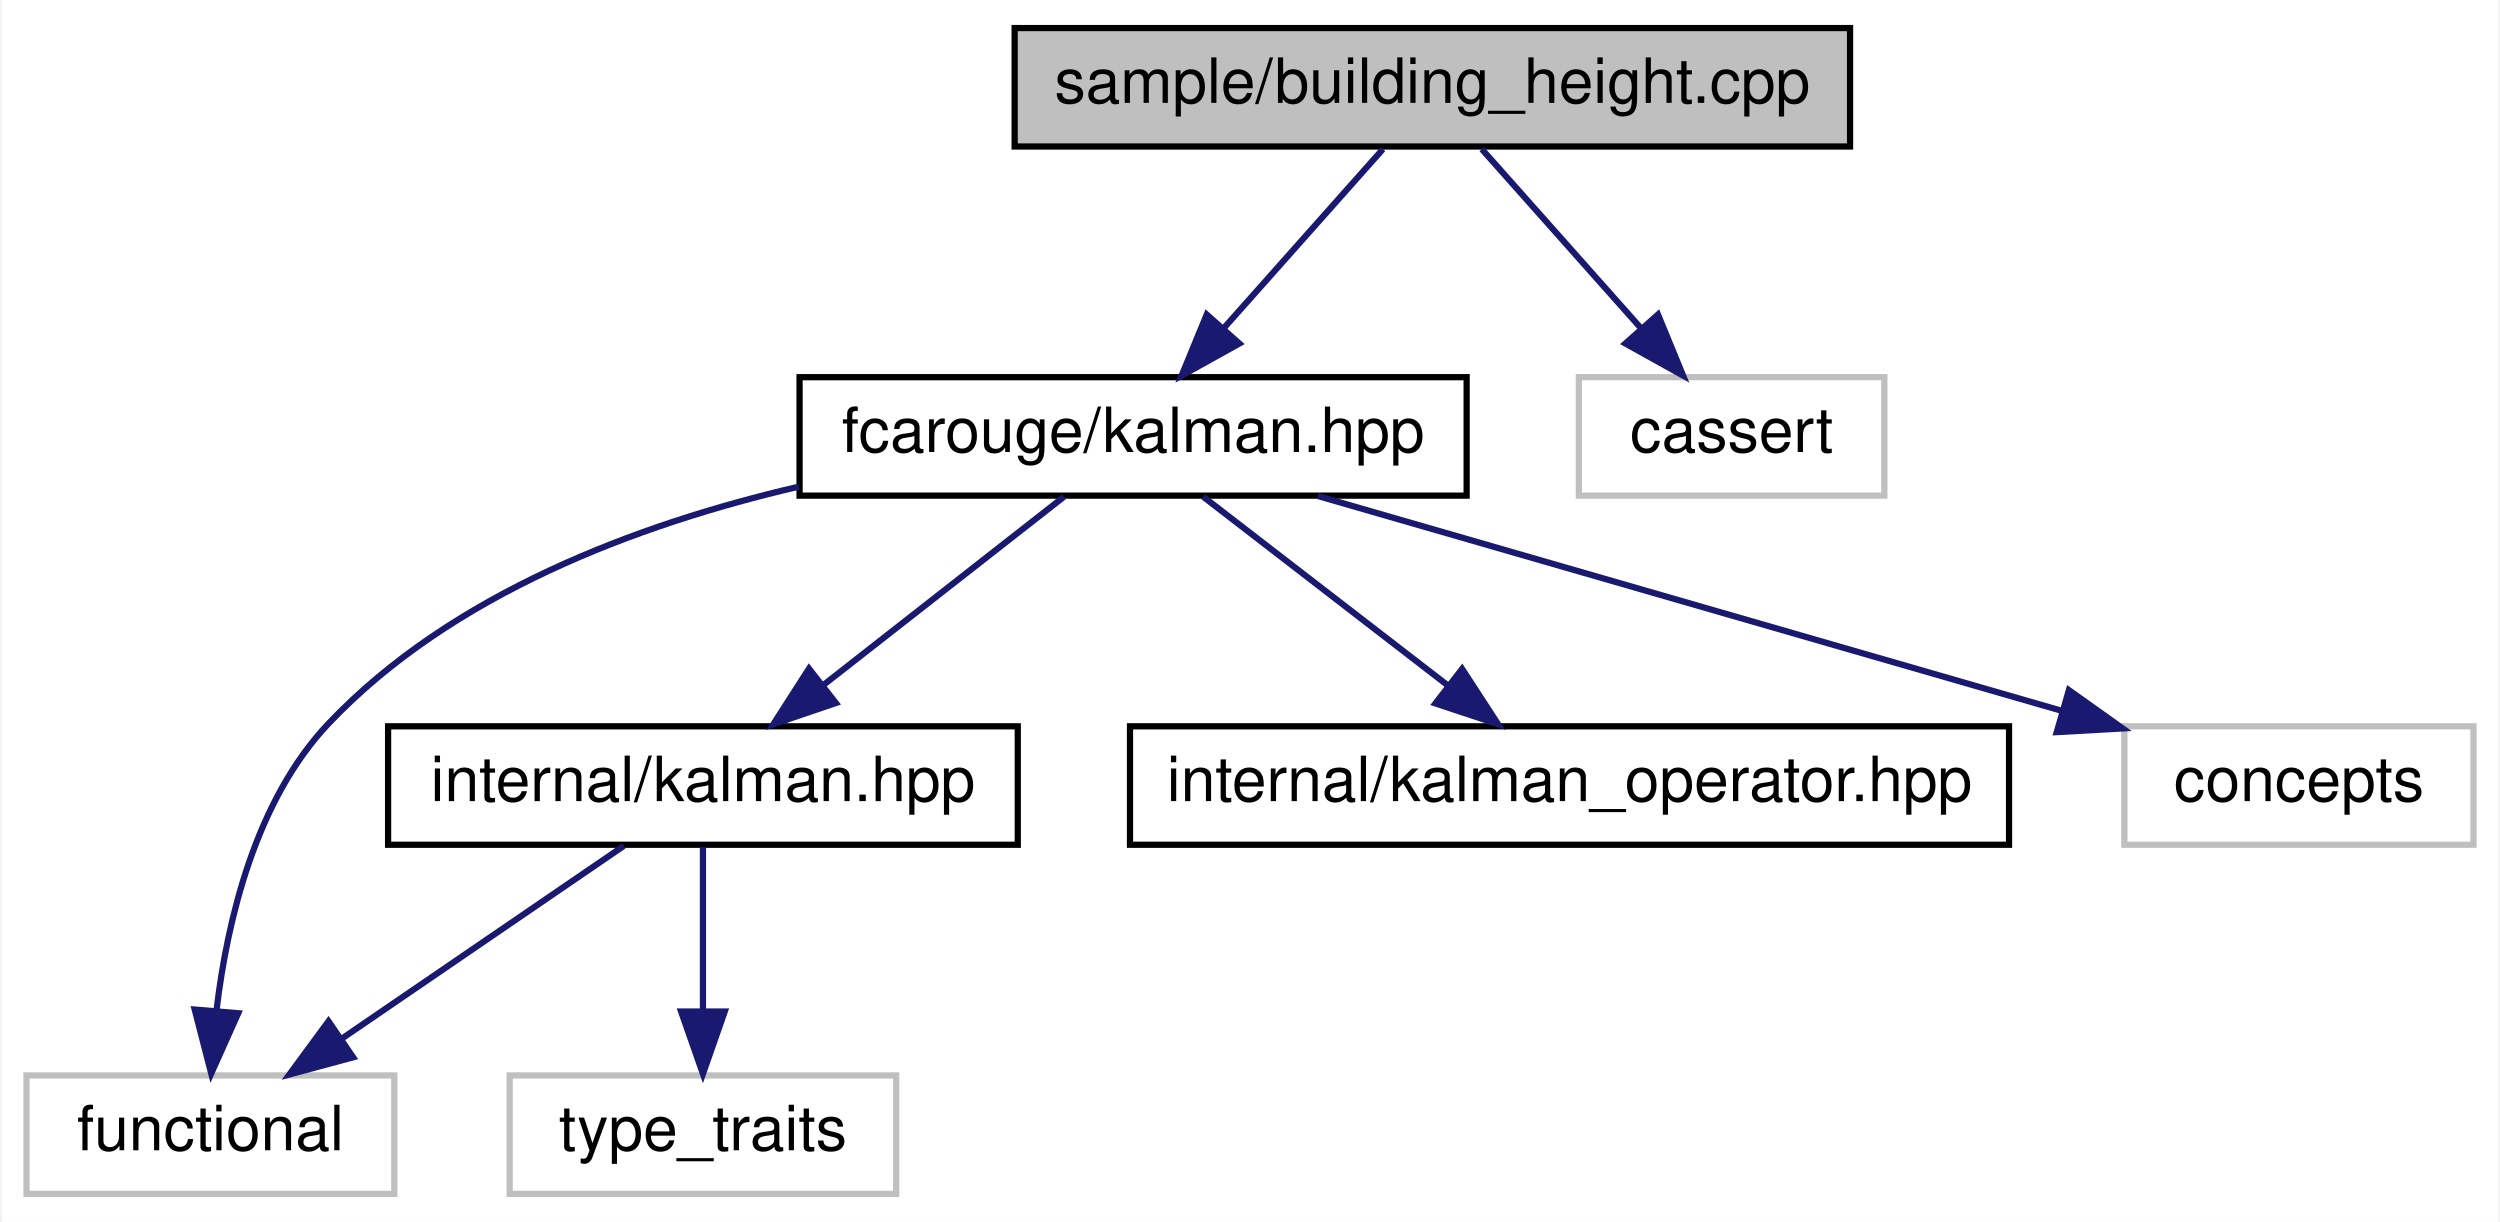
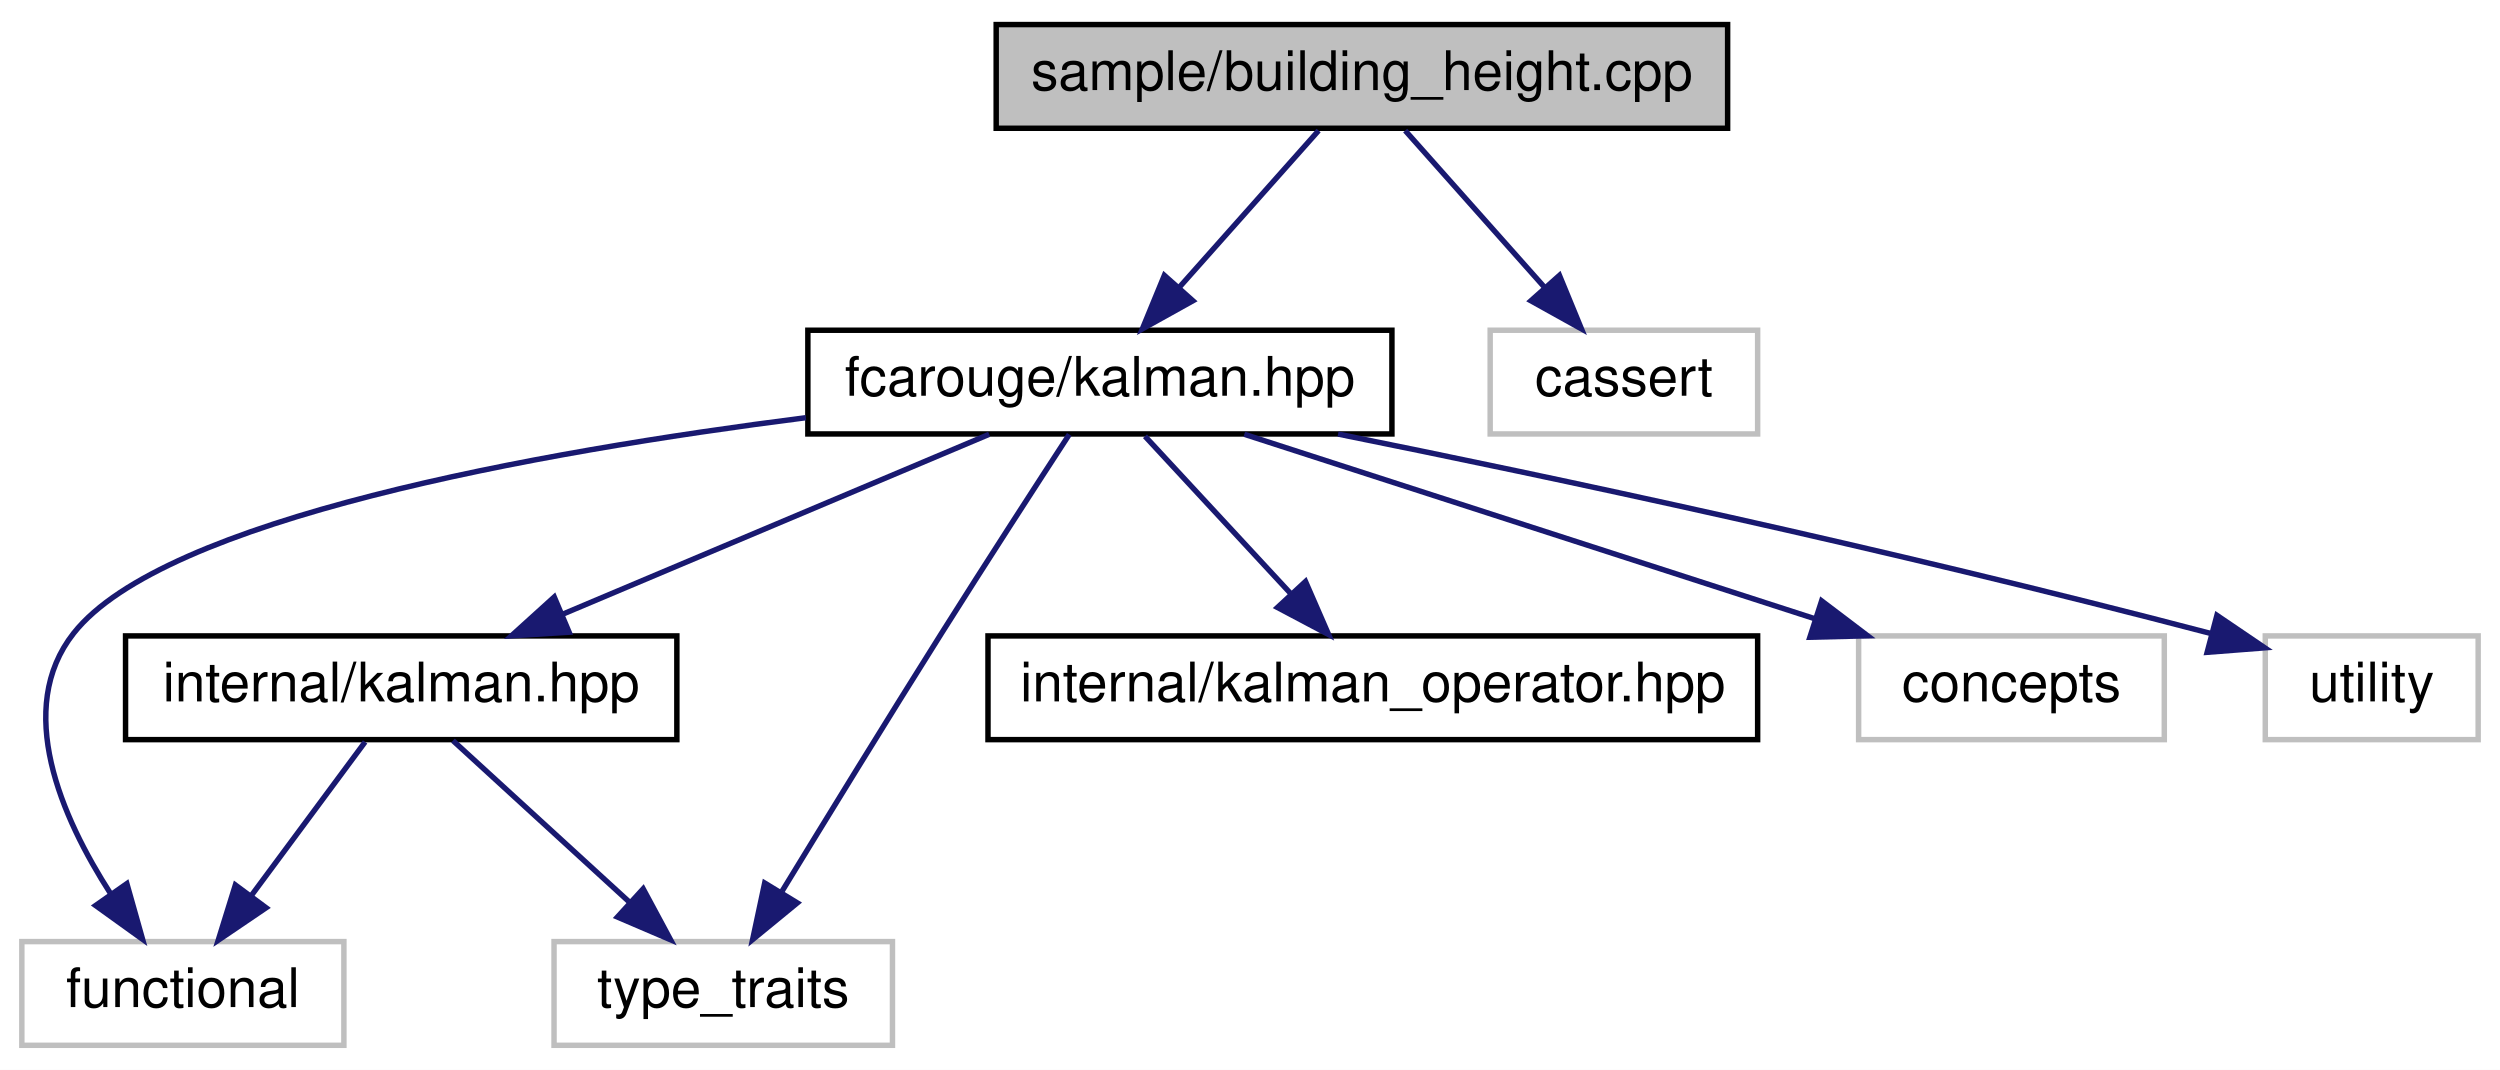
- <svg xmlns="http://www.w3.org/2000/svg" xmlns:xlink="http://www.w3.org/1999/xlink" width="401pt" height="196pt" viewBox="0.00 0.00 400.50 196.00">
+ <svg xmlns="http://www.w3.org/2000/svg" xmlns:xlink="http://www.w3.org/1999/xlink" width="458pt" height="196pt" viewBox="0.00 0.00 458.00 196.00">
  <g id="graph0" class="graph" transform="scale(1 1) rotate(0) translate(4 192)">
-     <polygon fill="white" stroke="transparent" points="-4,4 -4,-192 396.5,-192 396.5,4 -4,4" />
+     <polygon fill="white" stroke="transparent" points="-4,4 -4,-192 454,-192 454,4 -4,4" />
    <g id="node1" class="node">
      <g id="a_node1">
        <a xlink:title=" ">
-           <polygon fill="#bfbfbf" stroke="black" points="158.5,-168.5 158.5,-187.5 292.5,-187.5 292.5,-168.5 158.5,-168.5" />
-           <text text-anchor="middle" x="225.5" y="-175.5" font-family="Helvetica,sans-Serif" font-size="10.00">sample/building_height.cpp</text>
+           <polygon fill="#bfbfbf" stroke="black" points="178.5,-168.5 178.5,-187.5 312.5,-187.5 312.5,-168.5 178.5,-168.5" />
+           <text text-anchor="middle" x="245.5" y="-175.5" font-family="Helvetica,sans-Serif" font-size="10.00">sample/building_height.cpp</text>
        </a>
      </g>
    </g>
    <g id="node2" class="node">
      <g id="a_node2">
        <a xlink:href="kalman_8hpp.xhtml" target="_top" xlink:title="The main Kalman filter class.">
-           <polygon fill="white" stroke="black" points="124,-112.5 124,-131.5 231,-131.5 231,-112.5 124,-112.5" />
-           <text text-anchor="middle" x="177.5" y="-119.5" font-family="Helvetica,sans-Serif" font-size="10.00">fcarouge/kalman.hpp</text>
+           <polygon fill="white" stroke="black" points="144,-112.5 144,-131.5 251,-131.5 251,-112.5 144,-112.5" />
+           <text text-anchor="middle" x="197.5" y="-119.5" font-family="Helvetica,sans-Serif" font-size="10.00">fcarouge/kalman.hpp</text>
        </a>
      </g>
    </g>
    <g id="edge1" class="edge">
-       <path fill="none" stroke="midnightblue" d="M217.57,-168.08C210.65,-160.3 200.43,-148.8 192.05,-139.37" />
-       <polygon fill="midnightblue" stroke="midnightblue" points="194.54,-136.9 185.28,-131.75 189.31,-141.55 194.54,-136.9" />
+       <path fill="none" stroke="midnightblue" d="M237.57,-168.08C230.65,-160.3 220.43,-148.8 212.05,-139.37" />
+       <polygon fill="midnightblue" stroke="midnightblue" points="214.54,-136.9 205.28,-131.75 209.31,-141.55 214.54,-136.9" />
    </g>
-     <g id="node8" class="node">
-       <g id="a_node8">
+     <g id="node9" class="node">
+       <g id="a_node9">
        <a xlink:title=" ">
-           <polygon fill="white" stroke="#bfbfbf" points="249,-112.5 249,-131.5 298,-131.5 298,-112.5 249,-112.5" />
-           <text text-anchor="middle" x="273.5" y="-119.5" font-family="Helvetica,sans-Serif" font-size="10.00">cassert</text>
+           <polygon fill="white" stroke="#bfbfbf" points="269,-112.5 269,-131.5 318,-131.5 318,-112.5 269,-112.5" />
+           <text text-anchor="middle" x="293.5" y="-119.5" font-family="Helvetica,sans-Serif" font-size="10.00">cassert</text>
        </a>
      </g>
    </g>
-     <g id="edge8" class="edge">
-       <path fill="none" stroke="midnightblue" d="M233.43,-168.08C240.35,-160.3 250.57,-148.8 258.95,-139.37" />
-       <polygon fill="midnightblue" stroke="midnightblue" points="261.69,-141.55 265.72,-131.75 256.46,-136.9 261.69,-141.55" />
+     <g id="edge10" class="edge">
+       <path fill="none" stroke="midnightblue" d="M253.43,-168.08C260.35,-160.3 270.57,-148.8 278.95,-139.37" />
+       <polygon fill="midnightblue" stroke="midnightblue" points="281.69,-141.55 285.72,-131.75 276.46,-136.9 281.69,-141.55" />
    </g>
    <g id="node3" class="node">
      <g id="a_node3">
        <a xlink:href="internal_2kalman_8hpp.xhtml" target="_top" xlink:title="The main Kalman filter class.">
-           <polygon fill="white" stroke="black" points="58,-56.5 58,-75.5 159,-75.5 159,-56.5 58,-56.5" />
-           <text text-anchor="middle" x="108.5" y="-63.5" font-family="Helvetica,sans-Serif" font-size="10.00">internal/kalman.hpp</text>
+           <polygon fill="white" stroke="black" points="19,-56.5 19,-75.5 120,-75.5 120,-56.5 19,-56.5" />
+           <text text-anchor="middle" x="69.5" y="-63.5" font-family="Helvetica,sans-Serif" font-size="10.00">internal/kalman.hpp</text>
        </a>
      </g>
    </g>
    <g id="edge2" class="edge">
-       <path fill="none" stroke="midnightblue" d="M166.41,-112.32C156.01,-104.18 140.24,-91.84 127.78,-82.09" />
-       <polygon fill="midnightblue" stroke="midnightblue" points="129.82,-79.24 119.79,-75.83 125.51,-84.75 129.82,-79.24" />
+       <path fill="none" stroke="midnightblue" d="M177.22,-112.44C156.15,-103.56 122.98,-89.56 99.01,-79.45" />
+       <polygon fill="midnightblue" stroke="midnightblue" points="100.26,-76.18 89.69,-75.52 97.54,-82.63 100.26,-76.18" />
    </g>
    <g id="node4" class="node">
      <g id="a_node4">
        <a xlink:title=" ">
          <polygon fill="white" stroke="#bfbfbf" points="0,-0.5 0,-19.5 59,-19.5 59,-0.5 0,-0.5" />
          <text text-anchor="middle" x="29.5" y="-7.5" font-family="Helvetica,sans-Serif" font-size="10.00">functional</text>
        </a>
      </g>
    </g>
    <g id="edge7" class="edge">
-       <path fill="none" stroke="midnightblue" d="M123.88,-113.94C97.92,-107.91 68.19,-96.72 48.5,-76 36.74,-63.62 32.21,-44.38 30.49,-30.04" />
-       <polygon fill="midnightblue" stroke="midnightblue" points="33.96,-29.48 29.63,-19.81 26.98,-30.07 33.96,-29.48" />
+       <path fill="none" stroke="midnightblue" d="M143.63,-115.48C94.11,-109.16 25.97,-96.88 9.5,-76 -1.42,-62.16 7.2,-42.36 16.28,-28.25" />
+       <polygon fill="midnightblue" stroke="midnightblue" points="19.24,-30.12 22.12,-19.92 13.51,-26.11 19.24,-30.12" />
+     </g>
+     <g id="node5" class="node">
+       <g id="a_node5">
+         <a xlink:title=" ">
+           <polygon fill="white" stroke="#bfbfbf" points="97.5,-0.5 97.5,-19.5 159.5,-19.5 159.5,-0.5 97.5,-0.5" />
+           <text text-anchor="middle" x="128.5" y="-7.5" font-family="Helvetica,sans-Serif" font-size="10.00">type_traits</text>
+         </a>
+       </g>
+     </g>
+     <g id="edge8" class="edge">
+       <path fill="none" stroke="midnightblue" d="M191.89,-112.41C186.01,-103.38 176.52,-88.74 168.5,-76 158.48,-60.1 147.29,-41.86 139.29,-28.76" />
+       <polygon fill="midnightblue" stroke="midnightblue" points="142.07,-26.59 133.88,-19.87 136.09,-30.23 142.07,-26.59" />
    </g>
    <g id="node6" class="node">
      <g id="a_node6">
        <a xlink:href="kalman__operator_8hpp.xhtml" target="_top" xlink:title="Kalman operation for standard types.">
          <polygon fill="white" stroke="black" points="177,-56.5 177,-75.5 318,-75.5 318,-56.5 177,-56.5" />
          <text text-anchor="middle" x="247.5" y="-63.5" font-family="Helvetica,sans-Serif" font-size="10.00">internal/kalman_operator.hpp</text>
        </a>
      </g>
    </g>
    <g id="edge5" class="edge">
-       <path fill="none" stroke="midnightblue" d="M188.75,-112.32C199.3,-104.18 215.3,-91.84 227.94,-82.09" />
-       <polygon fill="midnightblue" stroke="midnightblue" points="230.27,-84.71 236.05,-75.83 225.99,-79.17 230.27,-84.71" />
+       <path fill="none" stroke="midnightblue" d="M205.76,-112.08C212.96,-104.3 223.61,-92.8 232.35,-83.37" />
+       <polygon fill="midnightblue" stroke="midnightblue" points="235.17,-85.47 239.4,-75.75 230.03,-80.71 235.17,-85.47" />
    </g>
    <g id="node7" class="node">
      <g id="a_node7">
        <a xlink:title=" ">
          <polygon fill="white" stroke="#bfbfbf" points="336.5,-56.5 336.5,-75.5 392.5,-75.5 392.5,-56.5 336.5,-56.5" />
          <text text-anchor="middle" x="364.5" y="-63.5" font-family="Helvetica,sans-Serif" font-size="10.00">concepts</text>
        </a>
      </g>
    </g>
    <g id="edge6" class="edge">
-       <path fill="none" stroke="midnightblue" d="M207.13,-112.44C239.38,-103.13 291.03,-88.22 326.3,-78.03" />
-       <polygon fill="midnightblue" stroke="midnightblue" points="327.6,-81.3 336.23,-75.16 325.65,-74.57 327.6,-81.3" />
+       <path fill="none" stroke="midnightblue" d="M223.96,-112.44C252.18,-103.32 297.04,-88.81 328.47,-78.65" />
+       <polygon fill="midnightblue" stroke="midnightblue" points="329.72,-81.92 338.16,-75.52 327.57,-75.26 329.72,-81.92" />
    </g>
-     <g id="edge3" class="edge">
-       <path fill="none" stroke="midnightblue" d="M95.81,-56.32C83.6,-47.98 64.92,-35.21 50.5,-25.35" />
-       <polygon fill="midnightblue" stroke="midnightblue" points="52.39,-22.41 42.16,-19.65 48.44,-28.19 52.39,-22.41" />
-     </g>
-     <g id="node5" class="node">
-       <g id="a_node5">
+     <g id="node8" class="node">
+       <g id="a_node8">
        <a xlink:title=" ">
-           <polygon fill="white" stroke="#bfbfbf" points="77.5,-0.5 77.5,-19.5 139.5,-19.5 139.5,-0.5 77.5,-0.5" />
-           <text text-anchor="middle" x="108.5" y="-7.5" font-family="Helvetica,sans-Serif" font-size="10.00">type_traits</text>
+           <polygon fill="white" stroke="#bfbfbf" points="411,-56.5 411,-75.5 450,-75.5 450,-56.5 411,-56.5" />
+           <text text-anchor="middle" x="430.5" y="-63.5" font-family="Helvetica,sans-Serif" font-size="10.00">utility</text>
        </a>
      </g>
    </g>
+     <g id="edge9" class="edge">
+       <path fill="none" stroke="midnightblue" d="M241.13,-112.48C280.5,-104.54 340.19,-91.9 401.12,-75.92" />
+       <polygon fill="midnightblue" stroke="midnightblue" points="402.14,-79.27 410.91,-73.32 400.35,-72.5 402.14,-79.27" />
+     </g>
+     <g id="edge3" class="edge">
+       <path fill="none" stroke="midnightblue" d="M62.89,-56.08C57.24,-48.46 48.96,-37.26 42.05,-27.94" />
+       <polygon fill="midnightblue" stroke="midnightblue" points="44.75,-25.7 35.98,-19.75 39.12,-29.87 44.75,-25.7" />
+     </g>
    <g id="edge4" class="edge">
-       <path fill="none" stroke="midnightblue" d="M108.5,-56.08C108.5,-49.01 108.5,-38.86 108.5,-29.99" />
-       <polygon fill="midnightblue" stroke="midnightblue" points="112,-29.75 108.5,-19.75 105,-29.75 112,-29.75" />
+       <path fill="none" stroke="midnightblue" d="M78.98,-56.32C87.7,-48.34 100.84,-36.31 111.4,-26.65" />
+       <polygon fill="midnightblue" stroke="midnightblue" points="113.83,-29.17 118.85,-19.83 109.11,-24 113.83,-29.17" />
    </g>
  </g>
</svg>
